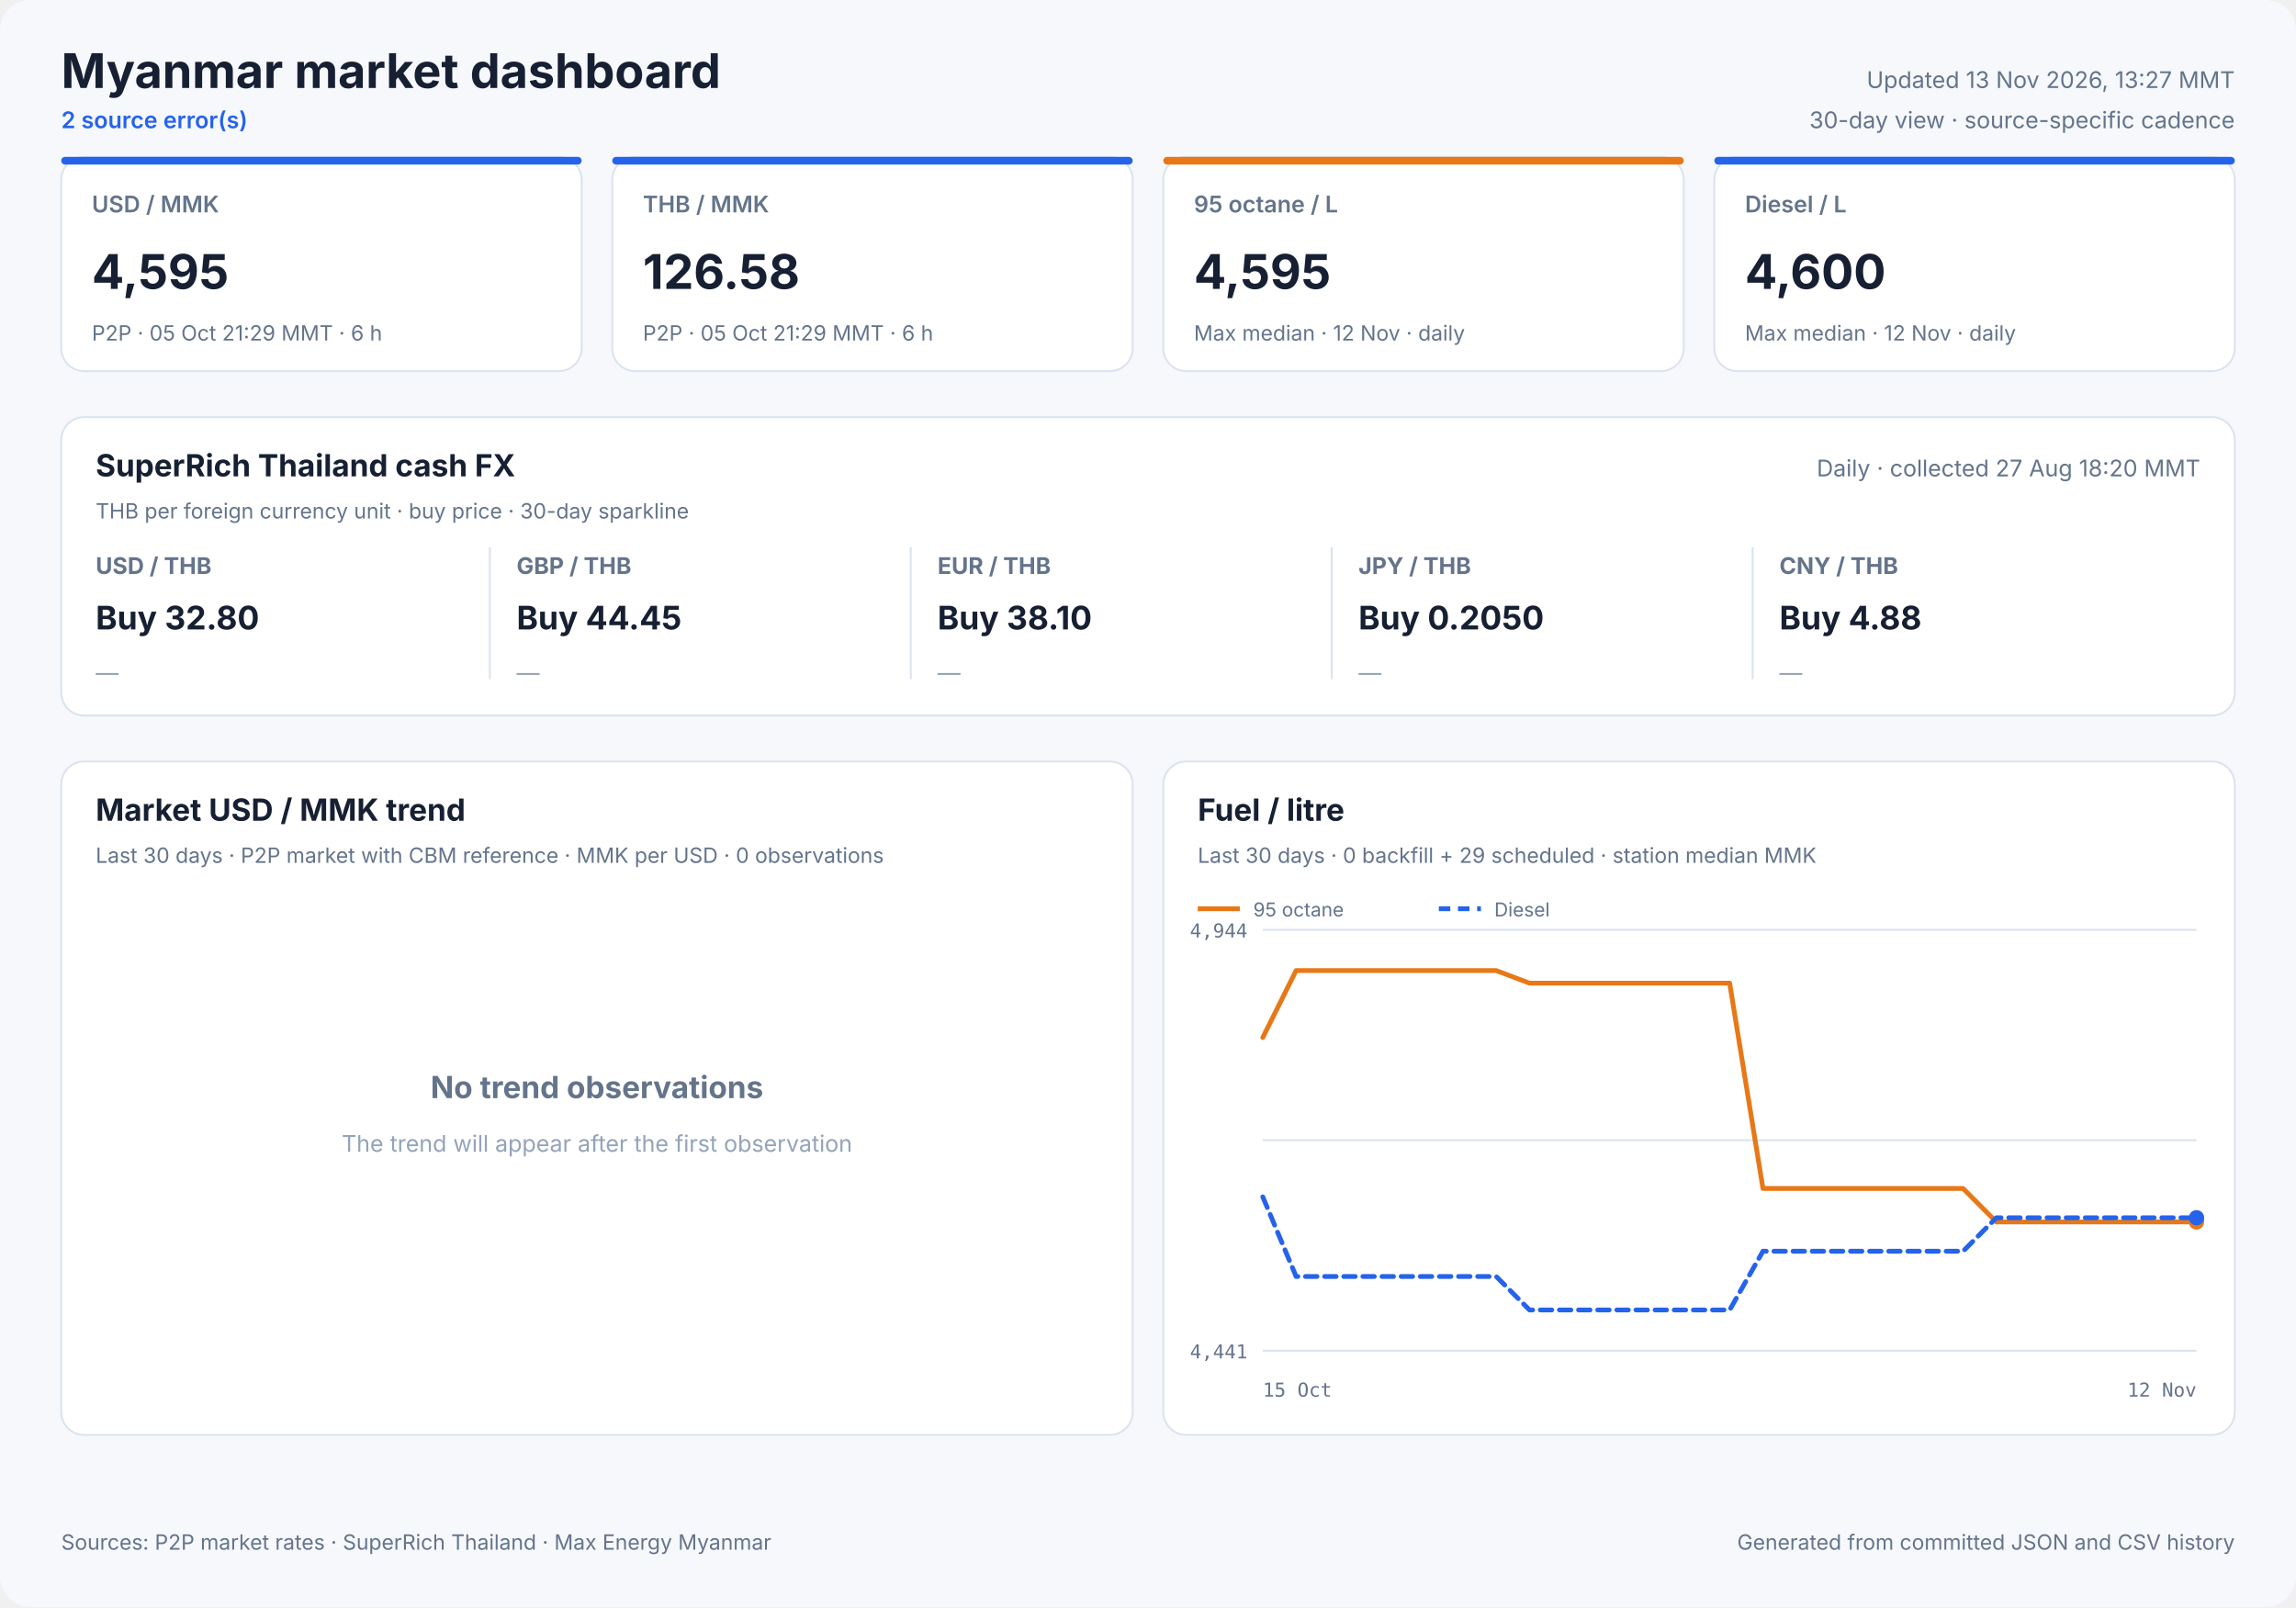
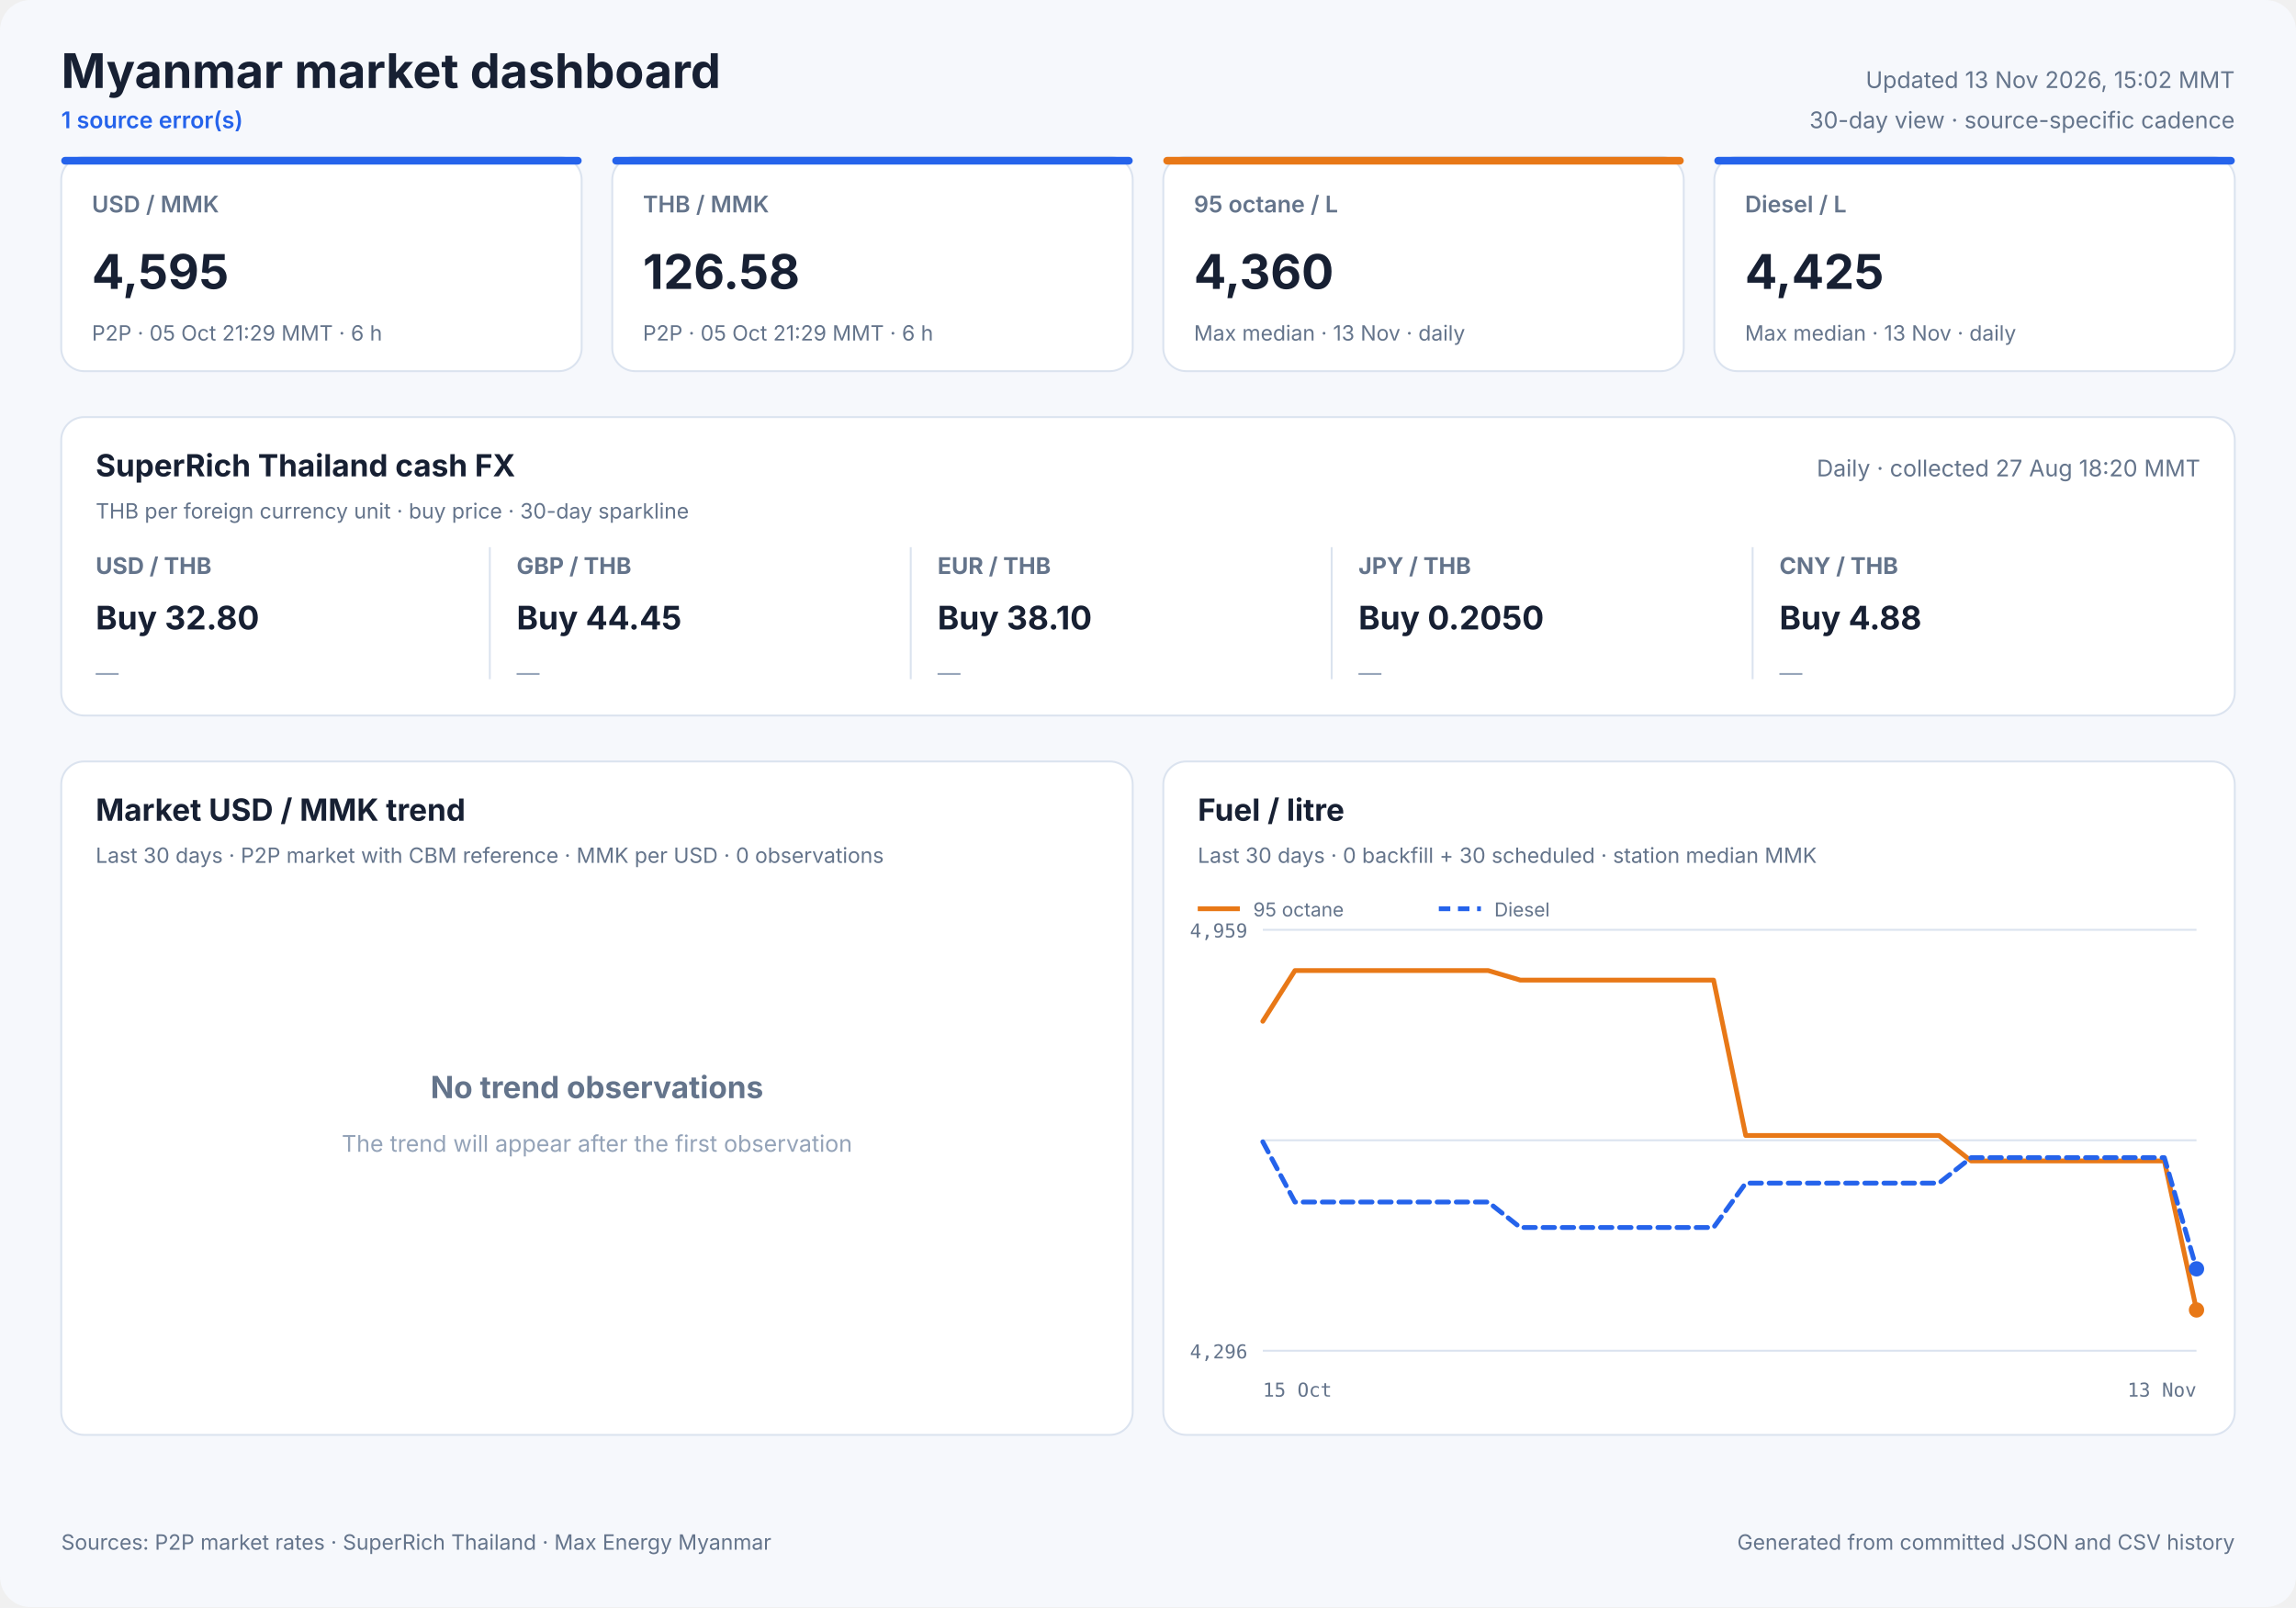
<svg xmlns="http://www.w3.org/2000/svg" width="1200" height="840" viewBox="0 0 1200 840" role="img">
  <style>
            text { font-family: Inter, ui-sans-serif, system-ui, -apple-system, sans-serif; fill: #172033; }
            .panel { fill: #ffffff; stroke: #dbe3ef; stroke-width: 1; }
            .title { font-size: 25px; font-weight: 700; }
            .freshness { font-size: 12px; fill: #64748b; }
            .status { font-size: 12px; fill: #2563eb; font-weight: 600; }
            .card-label { font-size: 12px; fill: #64748b; font-weight: 600; }
            .card-value { font-size: 25px; font-weight: 700; }
            .card-note { font-size: 11px; fill: #64748b; }
            .cash-pair { font-size: 12px; fill: #64748b; font-weight: 650; }
            .cash-value { font-size: 17px; font-weight: 700; }
            .cash-note { font-size: 11px; fill: #64748b; }
            .sparkline { stroke: #2563eb; stroke-width: 1.7; stroke-linecap: round; stroke-linejoin: round; }
            .sparkline-dot { fill: #2563eb; }
            .sparkline-baseline { stroke: #dbe3ef; stroke-width: 1; }
            .cash-sparkline-empty { font-size: 12px; fill: #94a3b8; }
            .panel-title { font-size: 16px; font-weight: 700; }
            .panel-subtitle { font-size: 11px; fill: #64748b; }
            .empty-title { font-size: 16px; font-weight: 650; fill: #64748b; }
            .empty-note { font-size: 12px; fill: #94a3b8; }
            .axis { font-size: 10px; fill: #64748b; font-family: ui-monospace, SFMono-Regular, monospace; }
            .legend { font-size: 10px; fill: #64748b; }
            .grid { stroke: #dbe3ef; stroke-width: 1; }
            .footer { font-size: 11px; fill: #64748b; }
        </style>
  <rect width="1200" height="840" rx="16" fill="#f6f8fc" />
  <text x="32" y="46" class="title" text-anchor="start">Myanmar market dashboard</text>
-   <text x="32" y="67" class="status" text-anchor="start">2 source error(s)</text>
-   <text x="1168" y="46" class="freshness" text-anchor="end">Updated 13 Nov 2026, 13:27 MMT</text>
+   <text x="32" y="67" class="status" text-anchor="start">1 source error(s)</text>
+   <text x="1168" y="46" class="freshness" text-anchor="end">Updated 13 Nov 2026, 15:02 MMT</text>
  <text x="1168" y="67" class="freshness" text-anchor="end">30-day view · source-specific cadence</text>
  <rect x="32" y="82" width="272" height="112" rx="12" class="panel" />
  <rect x="32" y="82" width="272" height="4" rx="2" fill="#2563eb" />
  <text x="48" y="111" class="card-label" text-anchor="start">USD / MMK</text>
  <text x="48" y="151" class="card-value" text-anchor="start">4,595</text>
  <text x="48" y="178" class="card-note" text-anchor="start">P2P · 05 Oct 21:29 MMT · 6 h</text>
  <rect x="320" y="82" width="272" height="112" rx="12" class="panel" />
  <rect x="320" y="82" width="272" height="4" rx="2" fill="#2563eb" />
  <text x="336" y="111" class="card-label" text-anchor="start">THB / MMK</text>
  <text x="336" y="151" class="card-value" text-anchor="start">126.58</text>
  <text x="336" y="178" class="card-note" text-anchor="start">P2P · 05 Oct 21:29 MMT · 6 h</text>
  <rect x="608" y="82" width="272" height="112" rx="12" class="panel" />
  <rect x="608" y="82" width="272" height="4" rx="2" fill="#e87817" />
  <text x="624" y="111" class="card-label" text-anchor="start">95 octane / L</text>
-   <text x="624" y="151" class="card-value" text-anchor="start">4,595</text>
-   <text x="624" y="178" class="card-note" text-anchor="start">Max median · 12 Nov · daily</text>
+   <text x="624" y="151" class="card-value" text-anchor="start">4,360</text>
+   <text x="624" y="178" class="card-note" text-anchor="start">Max median · 13 Nov · daily</text>
  <rect x="896" y="82" width="272" height="112" rx="12" class="panel" />
  <rect x="896" y="82" width="272" height="4" rx="2" fill="#2563eb" />
  <text x="912" y="111" class="card-label" text-anchor="start">Diesel / L</text>
-   <text x="912" y="151" class="card-value" text-anchor="start">4,600</text>
-   <text x="912" y="178" class="card-note" text-anchor="start">Max median · 12 Nov · daily</text>
+   <text x="912" y="151" class="card-value" text-anchor="start">4,425</text>
+   <text x="912" y="178" class="card-note" text-anchor="start">Max median · 13 Nov · daily</text>
  <rect x="32" y="218" width="1136" height="156" rx="12" class="panel" />
  <text x="50" y="249" class="panel-title" text-anchor="start">SuperRich Thailand cash FX</text>
  <text x="50" y="271" class="panel-subtitle" text-anchor="start">THB per foreign currency unit · buy price · 30-day sparkline</text>
  <text x="1150" y="249" class="freshness" text-anchor="end">Daily · collected 27 Aug 18:20 MMT</text>
  <text x="50" y="300" class="cash-pair" text-anchor="start">USD / THB</text>
  <text x="50" y="329" class="cash-value" text-anchor="start">Buy 32.80</text>
  <text x="50" y="356.0" class="cash-sparkline-empty" text-anchor="start">—</text>
  <line x1="256" y1="286" x2="256" y2="355" class="grid" />
  <text x="270" y="300" class="cash-pair" text-anchor="start">GBP / THB</text>
  <text x="270" y="329" class="cash-value" text-anchor="start">Buy 44.45</text>
  <text x="270" y="356.0" class="cash-sparkline-empty" text-anchor="start">—</text>
  <line x1="476" y1="286" x2="476" y2="355" class="grid" />
  <text x="490" y="300" class="cash-pair" text-anchor="start">EUR / THB</text>
  <text x="490" y="329" class="cash-value" text-anchor="start">Buy 38.10</text>
  <text x="490" y="356.0" class="cash-sparkline-empty" text-anchor="start">—</text>
  <line x1="696" y1="286" x2="696" y2="355" class="grid" />
  <text x="710" y="300" class="cash-pair" text-anchor="start">JPY / THB</text>
  <text x="710" y="329" class="cash-value" text-anchor="start">Buy 0.2050</text>
  <text x="710" y="356.0" class="cash-sparkline-empty" text-anchor="start">—</text>
  <line x1="916" y1="286" x2="916" y2="355" class="grid" />
  <text x="930" y="300" class="cash-pair" text-anchor="start">CNY / THB</text>
  <text x="930" y="329" class="cash-value" text-anchor="start">Buy 4.88</text>
  <text x="930" y="356.0" class="cash-sparkline-empty" text-anchor="start">—</text>
  <rect x="32" y="398" width="560" height="352" rx="12" class="panel" />
  <text x="50" y="429" class="panel-title" text-anchor="start">Market USD / MMK trend</text>
  <text x="50" y="451" class="panel-subtitle" text-anchor="start">Last 30 days · P2P market with CBM reference · MMK per USD · 0 observations</text>
  <text x="312.0" y="574" class="empty-title" text-anchor="middle">No trend observations</text>
  <text x="312.0" y="602" class="empty-note" text-anchor="middle">The trend will appear after the first observation</text>
  <rect x="608" y="398" width="560" height="352" rx="12" class="panel" />
  <text x="626" y="429" class="panel-title" text-anchor="start">Fuel / litre</text>
-   <text x="626" y="451" class="panel-subtitle" text-anchor="start">Last 30 days · 0 backfill + 29 scheduled · station median MMK</text>
+   <text x="626" y="451" class="panel-subtitle" text-anchor="start">Last 30 days · 0 backfill + 30 scheduled · station median MMK</text>
  <line x1="660" y1="486.0" x2="1148" y2="486.0" class="grid" />
  <line x1="660" y1="596.0" x2="1148" y2="596.0" class="grid" />
  <line x1="660" y1="706.0" x2="1148" y2="706.0" class="grid" />
-   <text x="652" y="490" class="axis" text-anchor="end">4,944</text>
-   <text x="652" y="710" class="axis" text-anchor="end">4,441</text>
+   <text x="652" y="490" class="axis" text-anchor="end">4,959</text>
+   <text x="652" y="710" class="axis" text-anchor="end">4,296</text>
  <text x="660" y="730" class="axis" text-anchor="start">15 Oct</text>
-   <text x="1148" y="730" class="axis" text-anchor="end">12 Nov</text>
-   <polyline points="660.0,542.3 677.4,507.3 694.9,507.3 712.3,507.3 729.7,507.3 747.1,507.3 764.6,507.3 782.0,507.3 799.4,513.9 816.9,513.9 834.3,513.9 851.7,513.9 869.1,513.9 886.6,513.9 904.0,513.9 921.4,621.2 938.9,621.2 956.3,621.2 973.7,621.2 991.1,621.2 1008.6,621.2 1026.0,621.2 1043.4,638.7 1060.9,638.7 1078.3,638.7 1095.7,638.7 1113.1,638.7 1130.6,638.7 1148.0,638.7" fill="none" stroke="#e87817" stroke-width="2.5" stroke-linecap="round" stroke-linejoin="round" />
-   <circle cx="1148.0" cy="638.7" r="4" fill="#e87817" />
+   <text x="1148" y="730" class="axis" text-anchor="end">13 Nov</text>
+   <polyline points="660.0,533.8 676.8,507.3 693.7,507.3 710.5,507.3 727.3,507.3 744.1,507.3 761.0,507.3 777.8,507.3 794.6,512.3 811.4,512.3 828.3,512.3 845.1,512.3 861.9,512.3 878.8,512.3 895.6,512.3 912.4,593.5 929.2,593.5 946.1,593.5 962.9,593.5 979.7,593.5 996.6,593.5 1013.4,593.5 1030.2,606.8 1047.0,606.8 1063.9,606.8 1080.7,606.8 1097.5,606.8 1114.3,606.8 1131.2,606.8 1148.0,684.7" fill="none" stroke="#e87817" stroke-width="2.5" stroke-linecap="round" stroke-linejoin="round" />
+   <circle cx="1148.0" cy="684.7" r="4" fill="#e87817" />
  <line x1="626" y1="475" x2="648" y2="475" stroke="#e87817" stroke-width="2.5" />
  <text x="655" y="479" class="legend" text-anchor="start">95 octane</text>
-   <polyline points="660.0,625.6 677.4,667.2 694.9,667.2 712.3,667.2 729.7,667.2 747.1,667.2 764.6,667.2 782.0,667.2 799.4,684.7 816.9,684.7 834.3,684.7 851.7,684.7 869.1,684.7 886.6,684.7 904.0,684.7 921.4,654.0 938.9,654.0 956.3,654.0 973.7,654.0 991.1,654.0 1008.6,654.0 1026.0,654.0 1043.4,636.5 1060.9,636.5 1078.3,636.5 1095.7,636.5 1113.1,636.5 1130.6,636.5 1148.0,636.5" fill="none" stroke="#2563eb" stroke-width="2.5" stroke-linecap="round" stroke-linejoin="round" stroke-dasharray="6 4" />
-   <circle cx="1148.0" cy="636.5" r="4" fill="#2563eb" />
+   <polyline points="660.0,596.8 676.8,628.3 693.7,628.3 710.5,628.3 727.3,628.3 744.1,628.3 761.0,628.3 777.8,628.3 794.6,641.6 811.4,641.6 828.3,641.6 845.1,641.6 861.9,641.6 878.8,641.6 895.6,641.6 912.4,618.4 929.2,618.4 946.1,618.4 962.9,618.4 979.7,618.4 996.6,618.4 1013.4,618.4 1030.2,605.1 1047.0,605.1 1063.9,605.1 1080.7,605.1 1097.5,605.1 1114.3,605.1 1131.2,605.1 1148.0,663.2" fill="none" stroke="#2563eb" stroke-width="2.5" stroke-linecap="round" stroke-linejoin="round" stroke-dasharray="6 4" />
+   <circle cx="1148.0" cy="663.2" r="4" fill="#2563eb" />
  <line x1="752" y1="475" x2="774" y2="475" stroke="#2563eb" stroke-width="2.5" stroke-dasharray="6 4" />
  <text x="781" y="479" class="legend" text-anchor="start">Diesel</text>
  <text x="32" y="810" class="footer" text-anchor="start">Sources: P2P market rates · SuperRich Thailand · Max Energy Myanmar</text>
  <text x="1168" y="810" class="footer" text-anchor="end">Generated from committed JSON and CSV history</text>
</svg>
